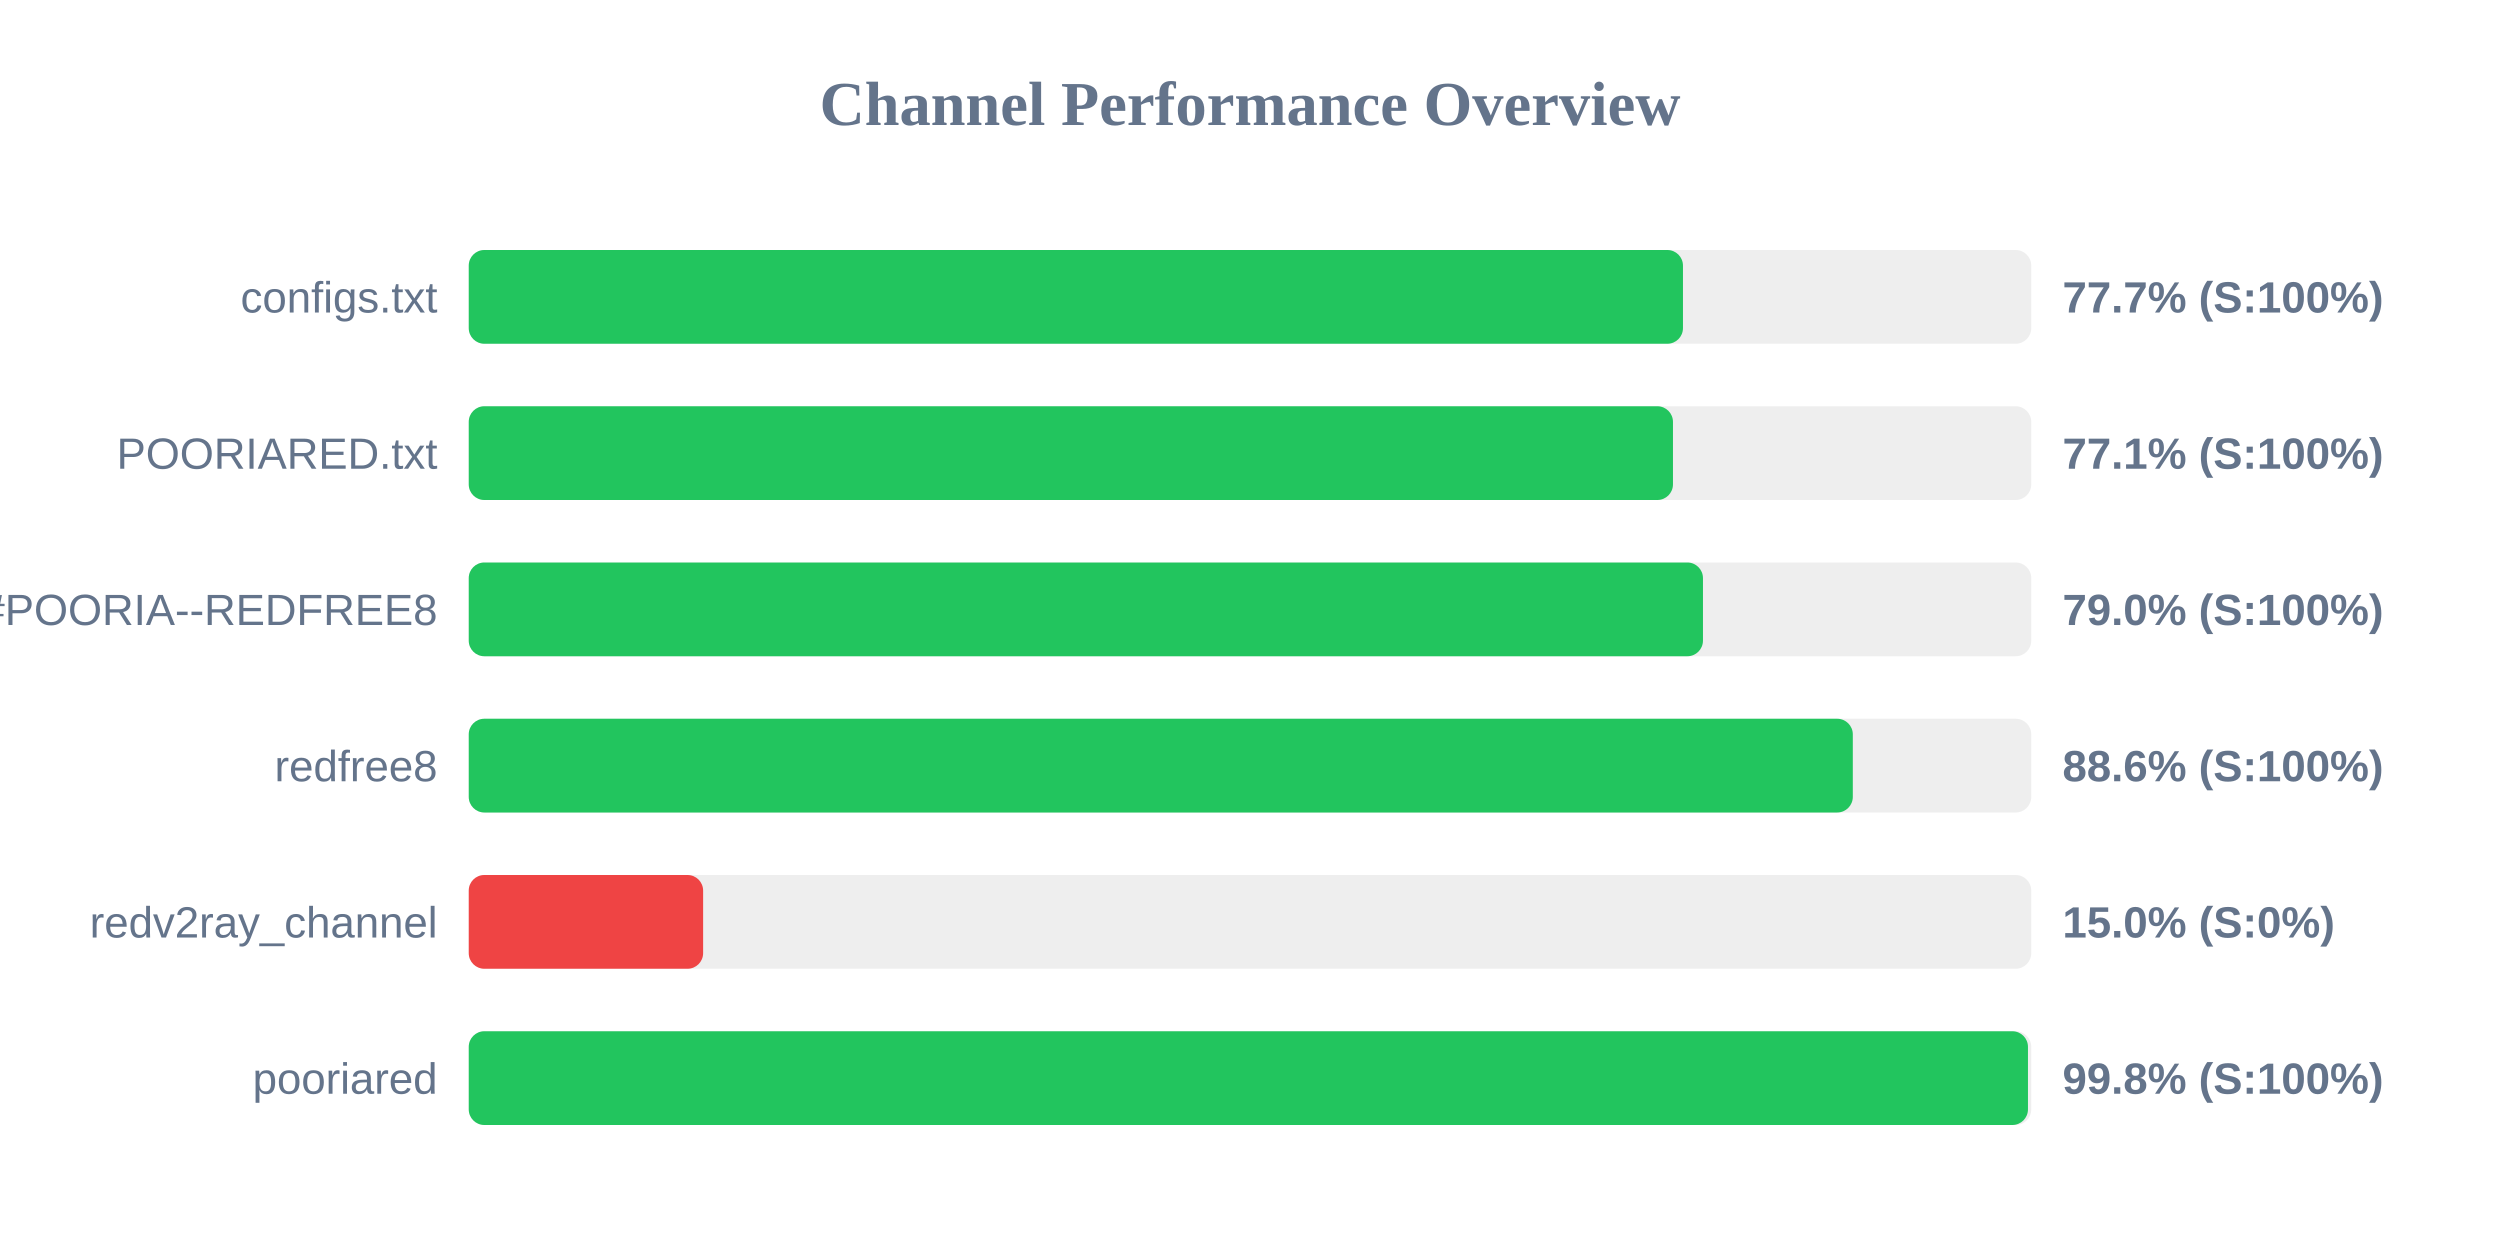
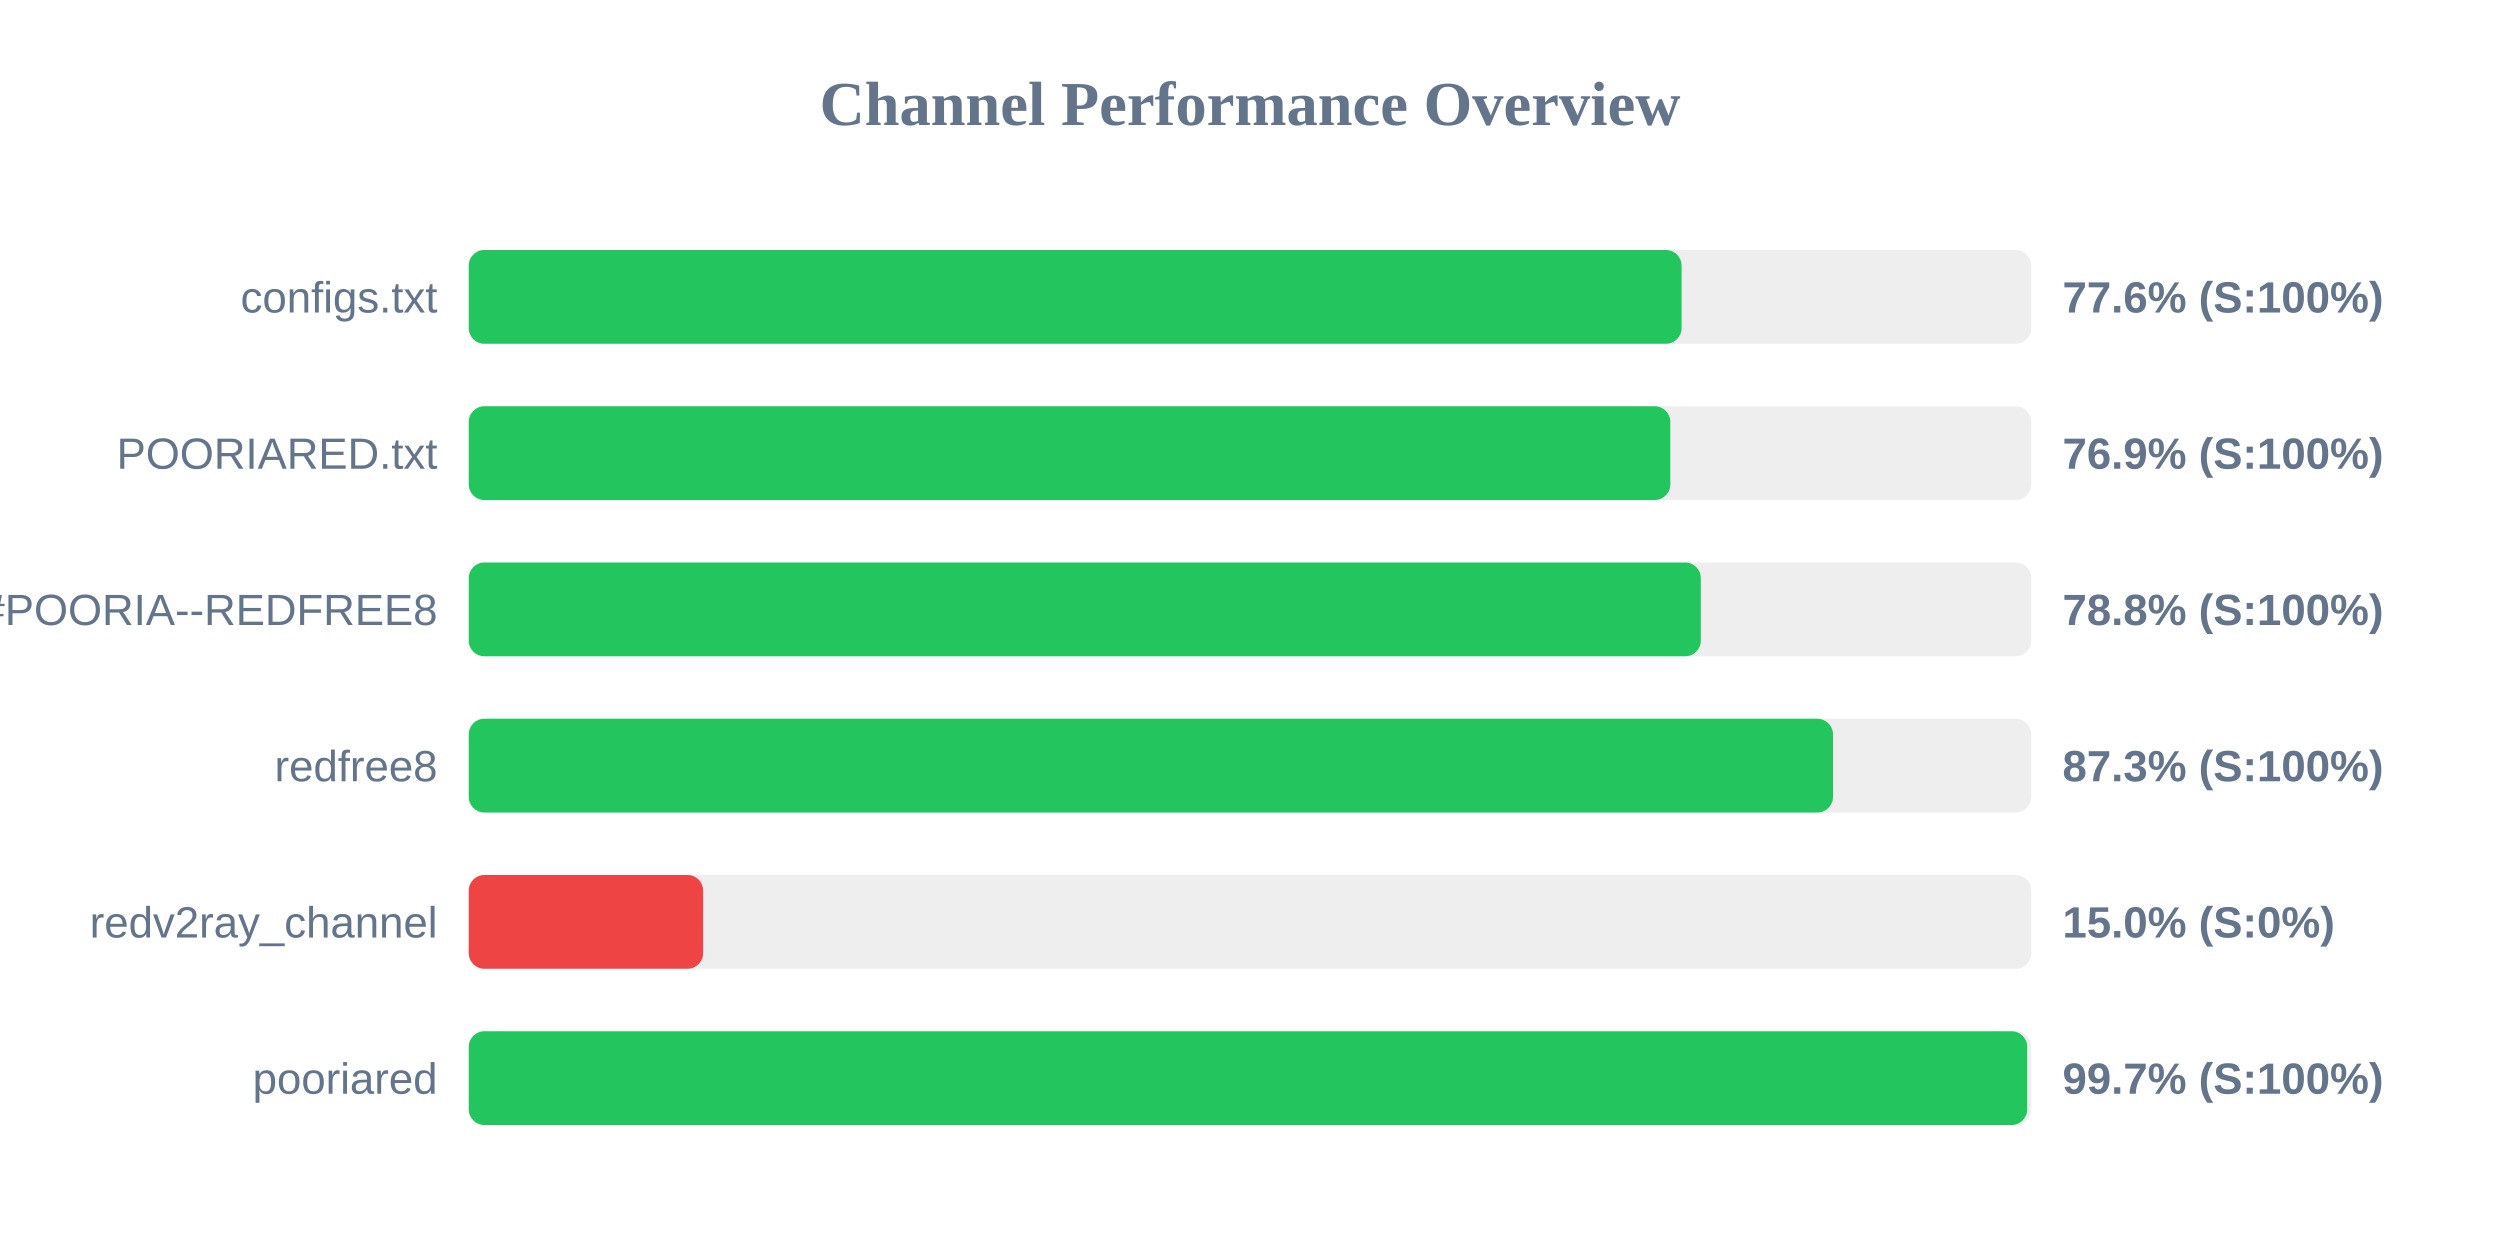
<svg xmlns="http://www.w3.org/2000/svg" width="800" height="400" version="1.1">
  <style>
        .row { font: 14px Arial; fill: #64748b; }
        .score { font: bold 14px Arial; fill: #64748b; }
    </style>
  <text x="400" y="40" text-anchor="middle" font-size="20px" font-weight="bold" fill="#64748b">Channel Performance Overview</text>
  <rect x="150" y="80" width="500" height="30" fill="#eee" rx="5" />
-   <rect x="150" y="80" width="388.55" height="30" fill="#22c55e" rx="5" />
+   <rect x="150" y="80" width="388.1" height="30" fill="#22c55e" rx="5" />
  <text x="140" y="100" text-anchor="end" class="row">configs.txt</text>
-   <text x="660" y="100" text-anchor="start" class="score">77.7% (S:100%)</text>
+   <text x="660" y="100" text-anchor="start" class="score">77.6% (S:100%)</text>
  <rect x="150" y="130" width="500" height="30" fill="#eee" rx="5" />
-   <rect x="150" y="130" width="385.35" height="30" fill="#22c55e" rx="5" />
+   <rect x="150" y="130" width="384.5" height="30" fill="#22c55e" rx="5" />
  <text x="140" y="150" text-anchor="end" class="row">POORIARED.txt</text>
-   <text x="660" y="150" text-anchor="start" class="score">77.1% (S:100%)</text>
+   <text x="660" y="150" text-anchor="start" class="score">76.9% (S:100%)</text>
  <rect x="150" y="180" width="500" height="30" fill="#eee" rx="5" />
-   <rect x="150" y="180" width="394.95" height="30" fill="#22c55e" rx="5" />
+   <rect x="150" y="180" width="394.25" height="30" fill="#22c55e" rx="5" />
  <text x="140" y="200" text-anchor="end" class="row">POORIA--REDFREE8.txt#POORIA--REDFREE8</text>
-   <text x="660" y="200" text-anchor="start" class="score">79.0% (S:100%)</text>
+   <text x="660" y="200" text-anchor="start" class="score">78.8% (S:100%)</text>
  <rect x="150" y="230" width="500" height="30" fill="#eee" rx="5" />
-   <rect x="150" y="230" width="442.9" height="30" fill="#22c55e" rx="5" />
+   <rect x="150" y="230" width="436.55" height="30" fill="#22c55e" rx="5" />
  <text x="140" y="250" text-anchor="end" class="row">redfree8</text>
-   <text x="660" y="250" text-anchor="start" class="score">88.6% (S:100%)</text>
+   <text x="660" y="250" text-anchor="start" class="score">87.3% (S:100%)</text>
  <rect x="150" y="280" width="500" height="30" fill="#eee" rx="5" />
  <rect x="150" y="280" width="75.0" height="30" fill="#ef4444" rx="5" />
  <text x="140" y="300" text-anchor="end" class="row">redv2ray_channel</text>
  <text x="660" y="300" text-anchor="start" class="score">15.0% (S:0%)</text>
  <rect x="150" y="330" width="500" height="30" fill="#eee" rx="5" />
-   <rect x="150" y="330" width="498.95" height="30" fill="#22c55e" rx="5" />
+   <rect x="150" y="330" width="498.7" height="30" fill="#22c55e" rx="5" />
  <text x="140" y="350" text-anchor="end" class="row">pooriared</text>
-   <text x="660" y="350" text-anchor="start" class="score">99.8% (S:100%)</text>
+   <text x="660" y="350" text-anchor="start" class="score">99.7% (S:100%)</text>
</svg>
